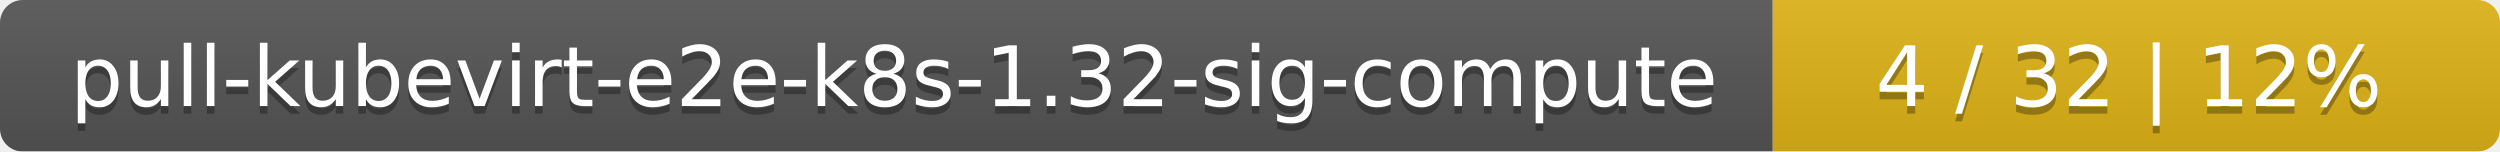
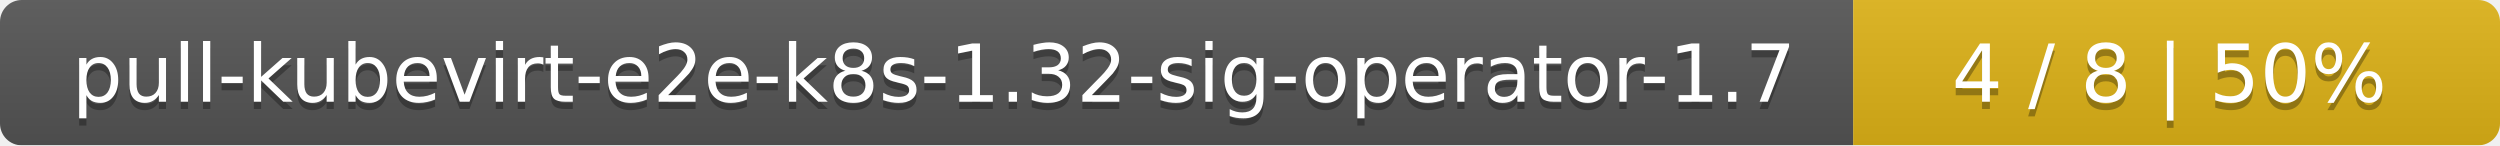
- <svg xmlns="http://www.w3.org/2000/svg" width="330" height="20">
+ <svg xmlns="http://www.w3.org/2000/svg" width="344" height="20">
  <linearGradient id="smooth" x2="0" y2="100%">
    <stop offset="0" stop-color="#bbb" stop-opacity=".1" />
    <stop offset="1" stop-opacity=".1" />
  </linearGradient>
  <mask id="round">
-     <rect width="330" height="20" rx="3" fill="#fff" />
+     <rect width="344" height="20" rx="3" fill="#fff" />
  </mask>
  <g mask="url(#round)">
-     <rect width="234" height="20" fill="#555" />
-     <rect x="234" width="96" height="20" fill="#dfb317" />
-     <rect width="330" height="20" fill="url(#smooth)" />
+     <rect width="255" height="20" fill="#555" />
+     <rect x="255" width="89" height="20" fill="#dfb317" />
+     <rect width="344" height="20" fill="url(#smooth)" />
  </g>
  <g fill="#fff" text-anchor="middle" font-family="DejaVu Sans,Verdana,Geneva,sans-serif" font-size="11">
-     <text x="118" y="15" fill="#010101" fill-opacity=".3">pull-kubevirt-e2e-k8s-1.32-sig-compute</text>
-     <text x="118" y="14">pull-kubevirt-e2e-k8s-1.32-sig-compute</text>
-     <text x="281" y="15" fill="#010101" fill-opacity=".3">4 / 32    |    12%</text>
-     <text x="281" y="14">4 / 32    |    12%</text>
+     <text x="128.5" y="15" fill="#010101" fill-opacity=".3">pull-kubevirt-e2e-k8s-1.32-sig-operator-1.7</text>
+     <text x="128.5" y="14">pull-kubevirt-e2e-k8s-1.32-sig-operator-1.7</text>
+     <text x="298.5" y="15" fill="#010101" fill-opacity=".3">4 / 8    |    50%</text>
+     <text x="298.5" y="14">4 / 8    |    50%</text>
  </g>
</svg>
